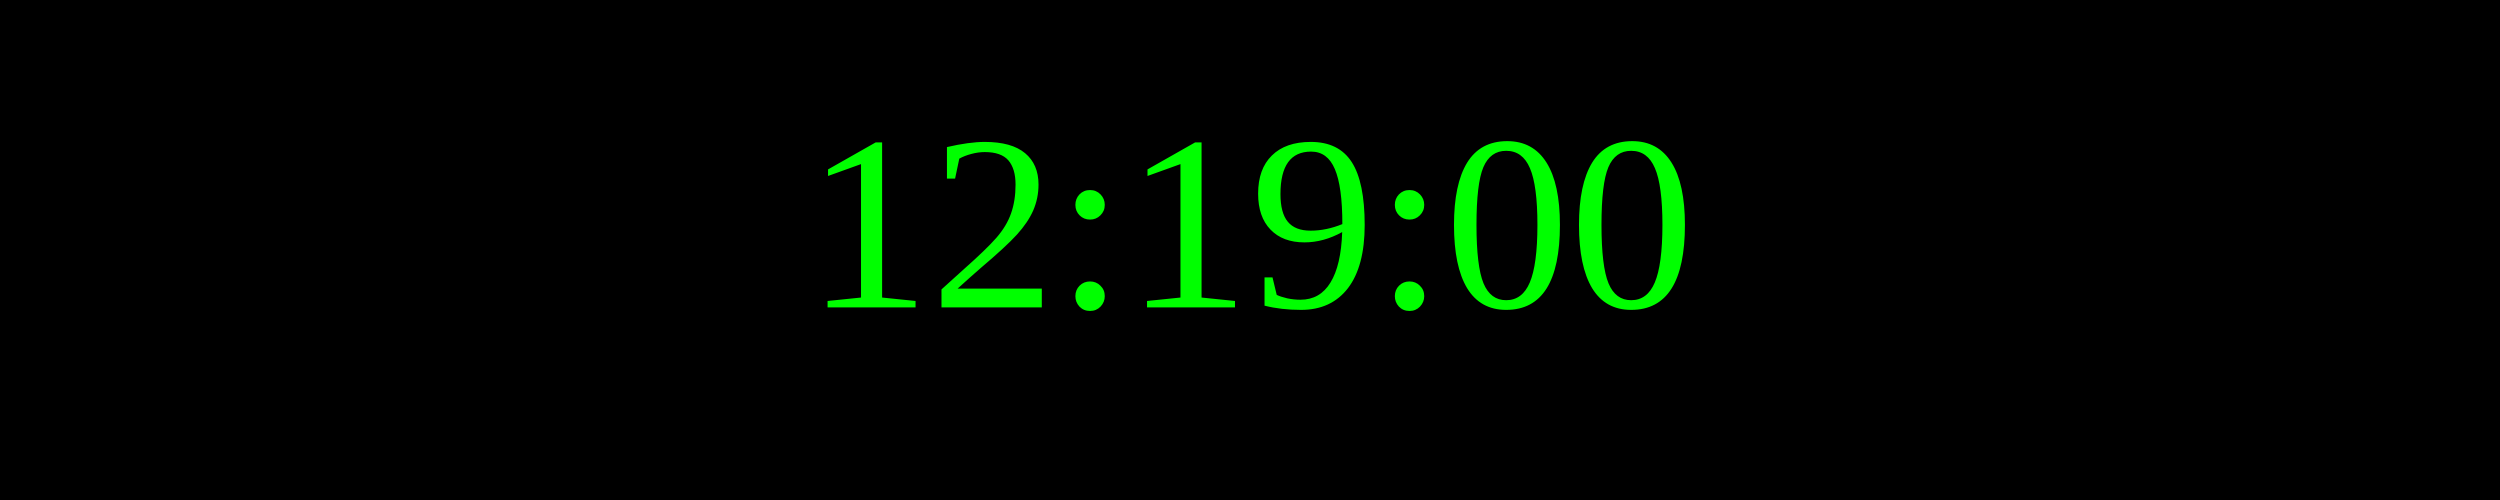
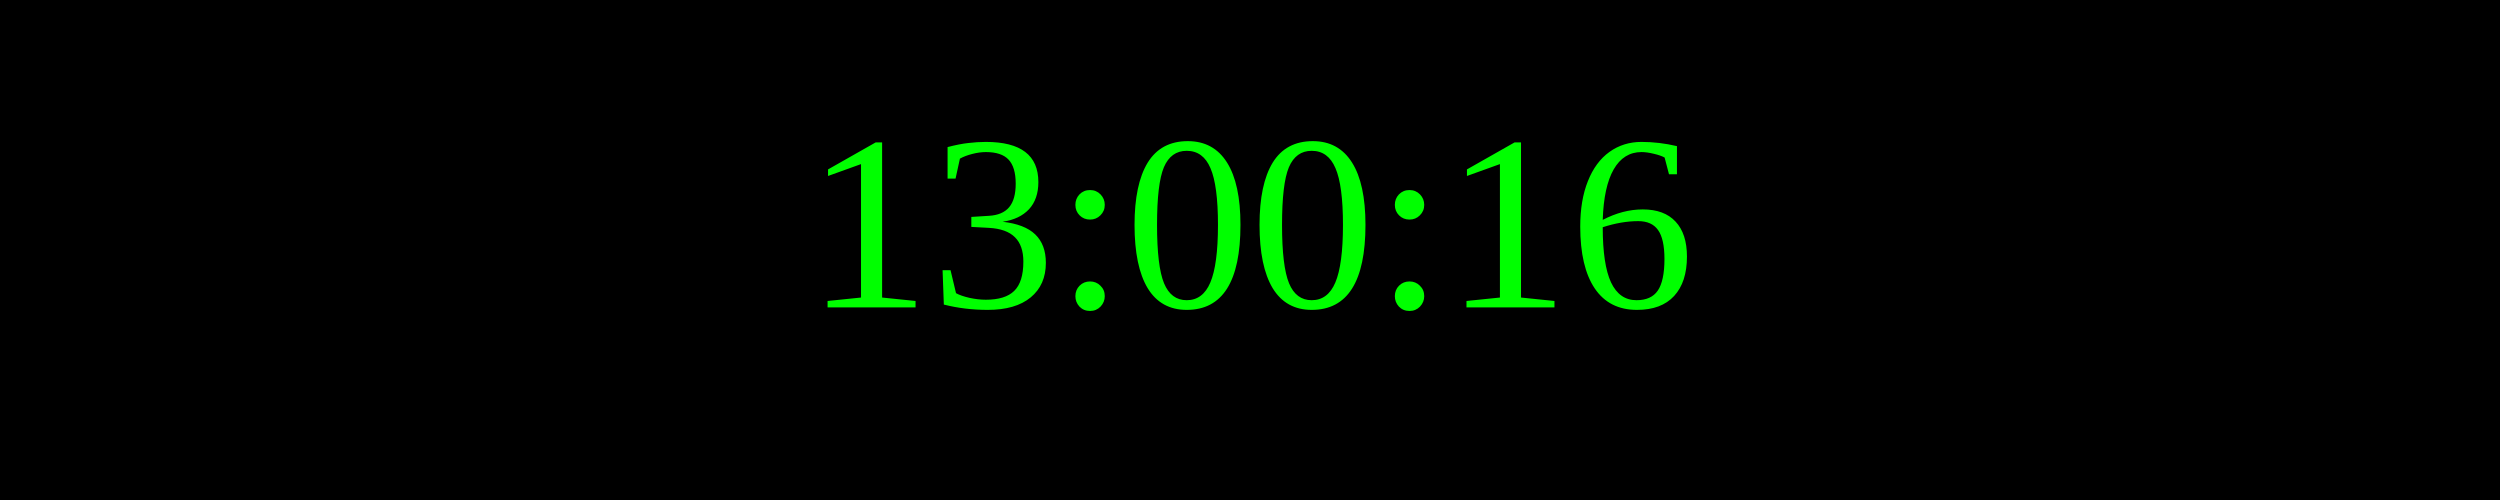
<svg xmlns="http://www.w3.org/2000/svg" width="250" height="50">
  <rect width="100%" height="100%" fill="black" />
  <text x="50%" y="50%" font-size="25" fill="lime" text-anchor="middle" dominant-baseline="middle">
- 12:19:00
+ 13:00:16
</text>
</svg>
